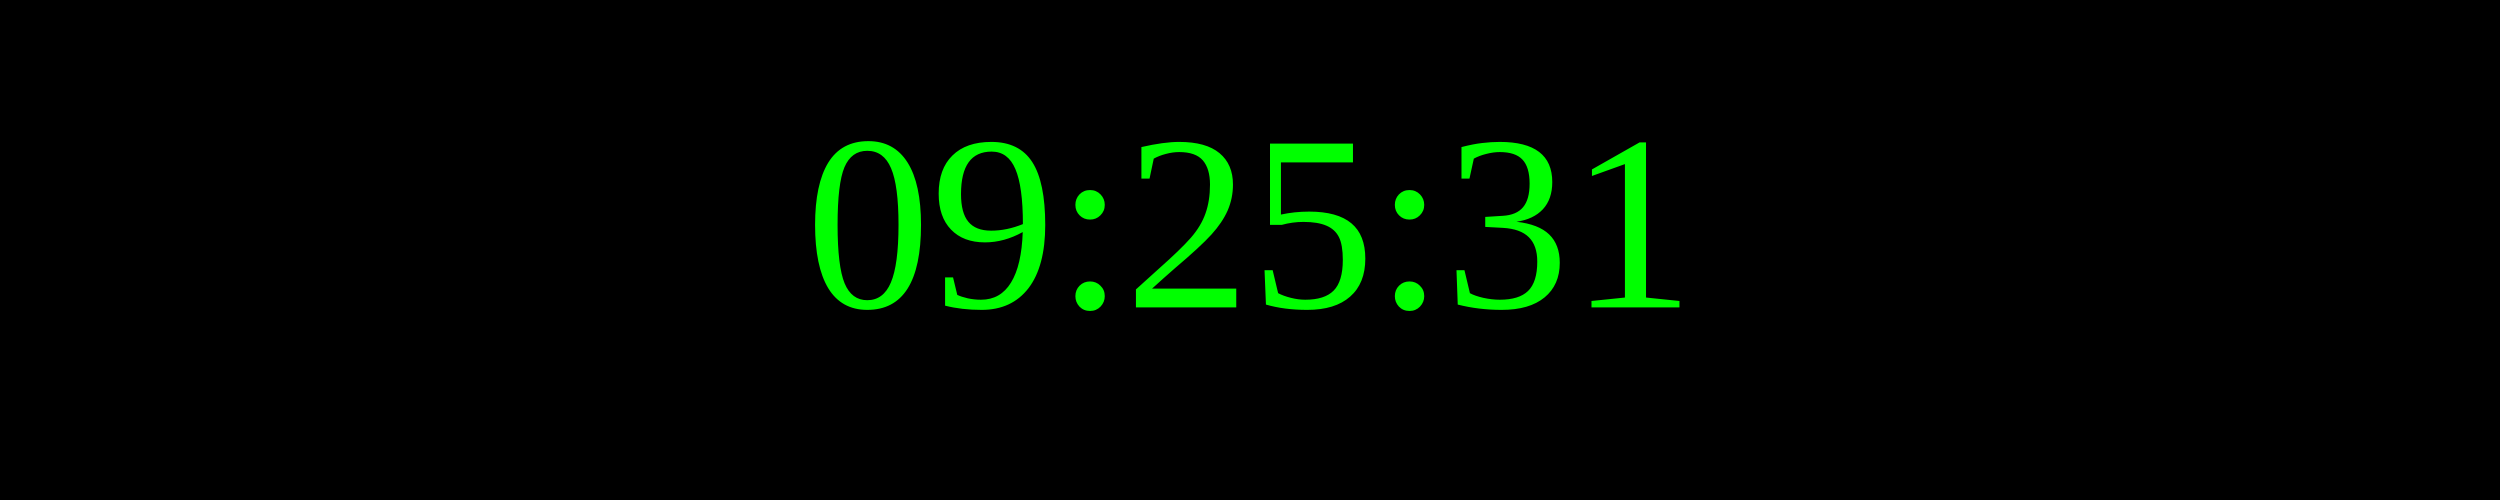
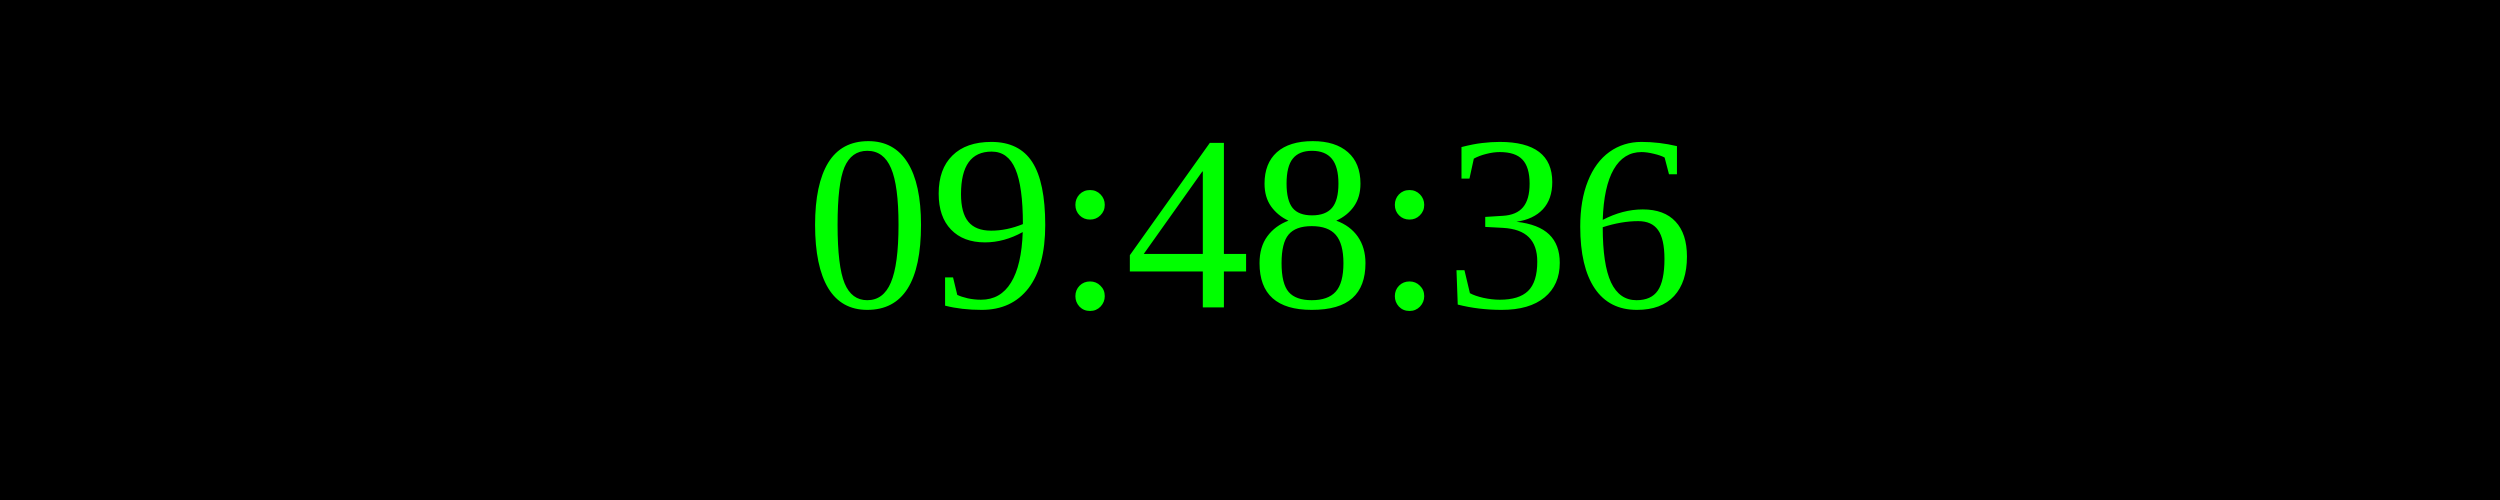
<svg xmlns="http://www.w3.org/2000/svg" width="250" height="50">
  <rect width="100%" height="100%" fill="black" />
  <text x="50%" y="50%" font-size="25" fill="lime" text-anchor="middle" dominant-baseline="middle">
- 09:25:31
+ 09:48:36
</text>
</svg>
